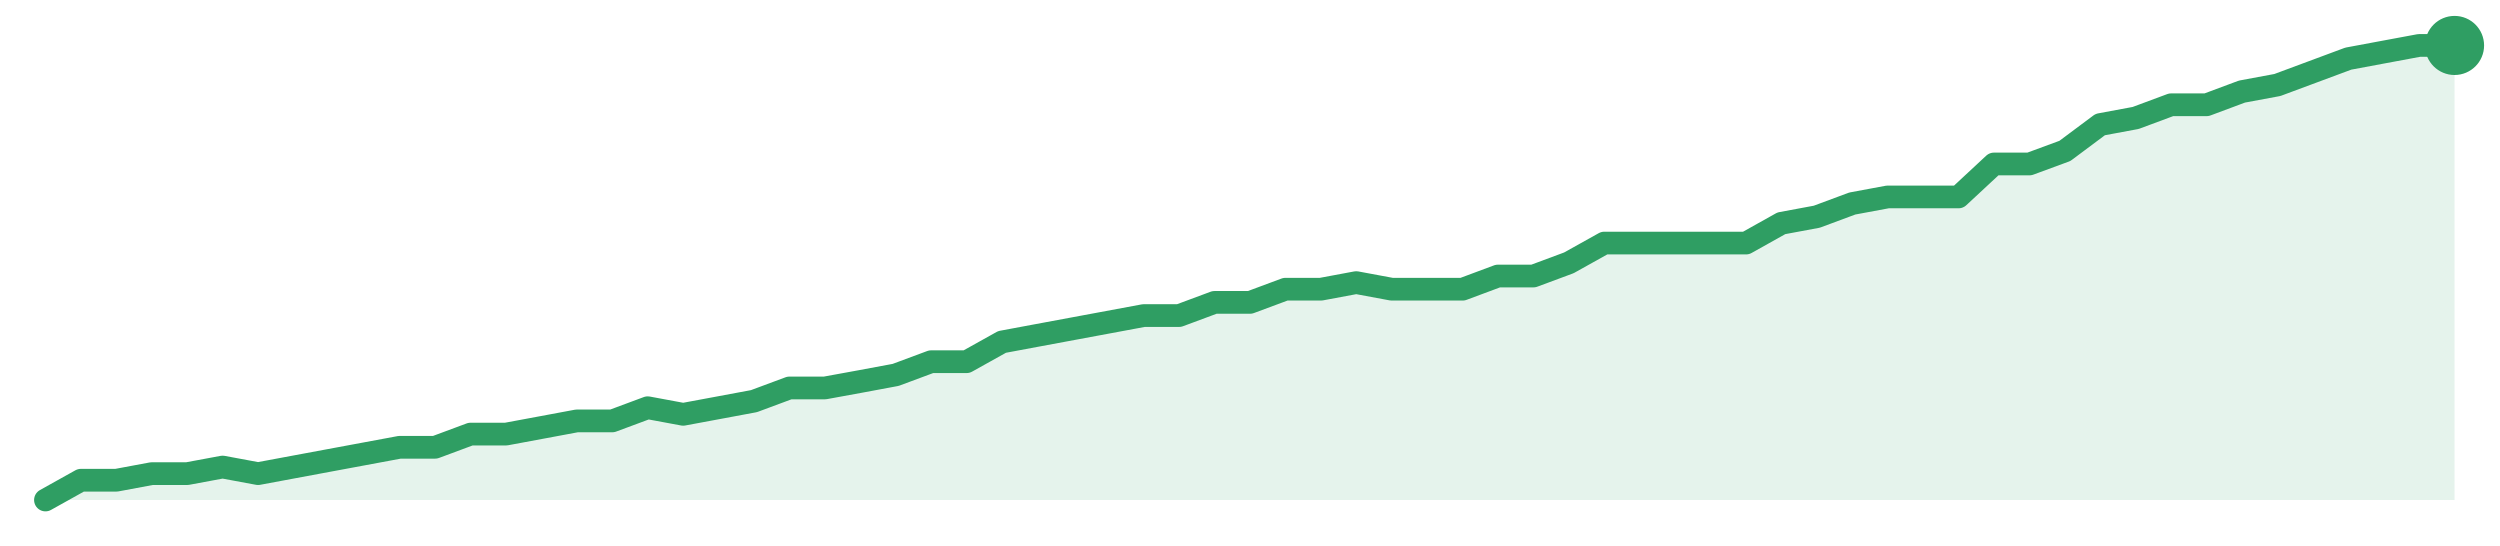
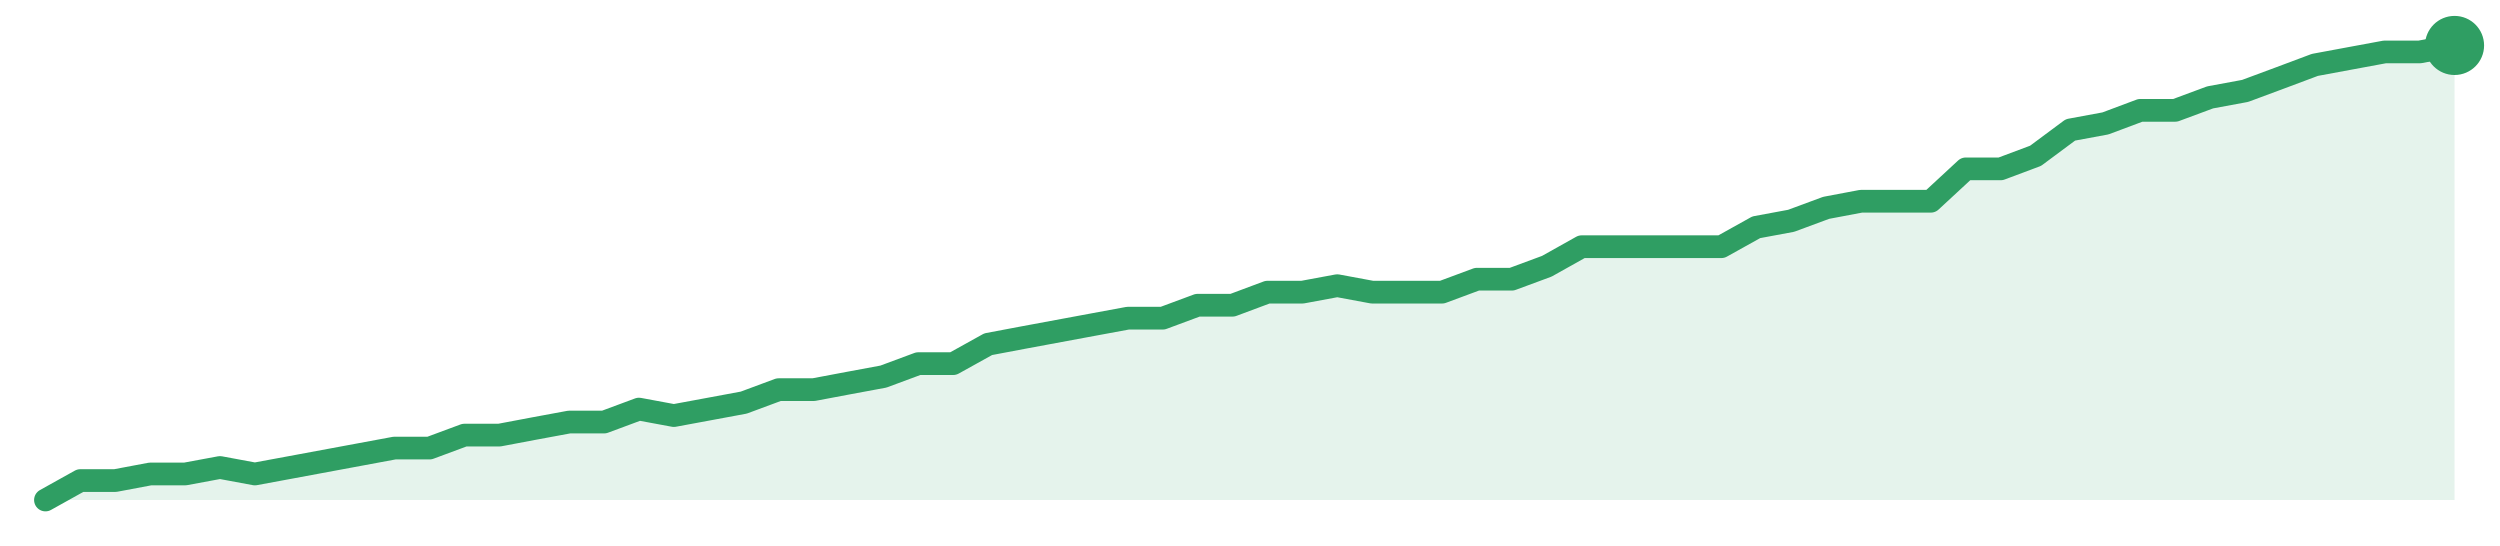
<svg xmlns="http://www.w3.org/2000/svg" width="220" height="48" viewBox="0 0 220 48" role="img" aria-label="trend">
-   <path d="M4.0,44.0 L4.0,44.0 L7.12,42.26 L10.24,42.26 L13.35,41.68 L16.47,41.68 L19.59,41.1 L22.71,41.68 L25.82,41.1 L28.94,40.52 L32.06,39.94 L35.18,39.36 L38.29,39.36 L41.41,38.2 L44.53,38.2 L47.65,37.62 L50.76,37.04 L53.88,37.04 L57.0,35.88 L60.12,36.46 L63.24,35.88 L66.35,35.3 L69.47,34.14 L72.59,34.14 L75.71,33.57 L78.82,32.99 L81.94,31.83 L85.06,31.83 L88.18,30.09 L91.29,29.51 L94.41,28.93 L97.53,28.35 L100.65,27.77 L103.76,27.77 L106.88,26.61 L110.0,26.61 L113.12,25.45 L116.24,25.45 L119.35,24.87 L122.47,25.45 L125.59,25.45 L128.71,25.45 L131.82,24.29 L134.94,24.29 L138.06,23.13 L141.18,21.39 L144.29,21.39 L147.41,21.39 L150.53,21.39 L153.65,21.39 L156.76,19.65 L159.88,19.07 L163.0,17.91 L166.12,17.33 L169.24,17.33 L172.35,17.33 L175.47,14.43 L178.59,14.43 L181.71,13.28 L184.82,10.96 L187.94,10.38 L191.06,9.22 L194.18,9.22 L197.29,8.06 L200.41,7.48 L203.53,6.32 L206.65,5.16 L209.76,4.58 L212.88,4.0 L216.0,4.0 L216.0,44.0 Z" fill="#2f9e631f" />
-   <path d="M4.0,44.0 L7.12,42.26 L10.24,42.26 L13.35,41.68 L16.47,41.68 L19.59,41.1 L22.71,41.68 L25.82,41.1 L28.94,40.52 L32.06,39.94 L35.18,39.36 L38.29,39.36 L41.41,38.2 L44.53,38.2 L47.65,37.62 L50.76,37.04 L53.88,37.04 L57.0,35.88 L60.12,36.46 L63.24,35.88 L66.35,35.3 L69.47,34.14 L72.59,34.14 L75.71,33.57 L78.82,32.99 L81.94,31.83 L85.06,31.83 L88.18,30.09 L91.29,29.51 L94.41,28.93 L97.53,28.35 L100.65,27.77 L103.76,27.77 L106.88,26.61 L110.0,26.61 L113.12,25.45 L116.24,25.45 L119.35,24.87 L122.47,25.45 L125.59,25.45 L128.71,25.45 L131.82,24.29 L134.94,24.29 L138.06,23.13 L141.18,21.39 L144.29,21.39 L147.41,21.39 L150.53,21.39 L153.65,21.39 L156.76,19.65 L159.88,19.07 L163.0,17.91 L166.12,17.33 L169.24,17.33 L172.35,17.33 L175.47,14.43 L178.59,14.43 L181.71,13.28 L184.82,10.96 L187.94,10.38 L191.06,9.22 L194.18,9.22 L197.29,8.06 L200.41,7.48 L203.53,6.32 L206.65,5.16 L209.76,4.58 L212.88,4.0 L216.0,4.0" fill="none" stroke="#2f9e63" stroke-width="2" stroke-linejoin="round" stroke-linecap="round" />
+   <path d="M4.0,44.0 L4.0,44.0 L7.07,42.29 L10.14,42.29 L13.22,41.71 L16.29,41.71 L19.36,41.14 L22.43,41.71 L25.51,41.14 L28.58,40.57 L31.65,40.0 L34.72,39.43 L37.8,39.43 L40.87,38.29 L43.94,38.29 L47.01,37.71 L50.09,37.14 L53.16,37.14 L56.23,36.0 L59.3,36.57 L62.38,36.0 L65.45,35.43 L68.52,34.29 L71.59,34.29 L74.67,33.71 L77.74,33.14 L80.81,32.0 L83.88,32.0 L86.96,30.29 L90.03,29.71 L93.1,29.14 L96.17,28.57 L99.25,28.0 L102.32,28.0 L105.39,26.86 L108.46,26.86 L111.54,25.71 L114.61,25.71 L117.68,25.14 L120.75,25.71 L123.83,25.71 L126.9,25.71 L129.97,24.57 L133.04,24.57 L136.12,23.43 L139.19,21.71 L142.26,21.71 L145.33,21.71 L148.41,21.71 L151.48,21.71 L154.55,20.0 L157.62,19.43 L160.7,18.29 L163.77,17.71 L166.84,17.71 L169.91,17.71 L172.99,14.86 L176.06,14.86 L179.13,13.71 L182.2,11.43 L185.28,10.86 L188.35,9.71 L191.42,9.71 L194.49,8.57 L197.57,8.0 L200.64,6.86 L203.71,5.71 L206.78,5.14 L209.86,4.57 L212.93,4.57 L216.0,4.0 L216.0,44.0 Z" fill="#2f9e631f" />
+   <path d="M4.0,44.0 L7.07,42.29 L10.14,42.29 L13.22,41.71 L16.29,41.71 L19.36,41.14 L22.43,41.71 L25.51,41.14 L28.58,40.57 L31.65,40.0 L34.72,39.43 L37.8,39.43 L40.87,38.29 L43.94,38.29 L47.01,37.71 L50.09,37.14 L53.16,37.14 L56.23,36.0 L59.3,36.57 L62.38,36.0 L65.45,35.43 L68.52,34.29 L71.59,34.29 L74.67,33.71 L77.74,33.14 L80.81,32.0 L83.88,32.0 L86.96,30.29 L90.03,29.71 L93.1,29.14 L96.17,28.57 L99.25,28.0 L102.32,28.0 L105.39,26.86 L108.46,26.86 L111.54,25.71 L114.61,25.71 L117.68,25.14 L120.75,25.71 L123.83,25.71 L126.9,25.71 L129.97,24.57 L133.04,24.57 L136.12,23.43 L139.19,21.71 L142.26,21.71 L145.33,21.71 L148.41,21.71 L151.48,21.71 L154.55,20.0 L157.62,19.43 L160.7,18.29 L163.77,17.71 L166.84,17.71 L169.91,17.71 L172.99,14.86 L176.06,14.86 L179.13,13.71 L182.2,11.43 L185.28,10.86 L188.35,9.71 L191.42,9.71 L194.49,8.57 L197.57,8.0 L200.64,6.86 L203.71,5.71 L206.78,5.14 L209.86,4.57 L212.93,4.57 L216.0,4.0" fill="none" stroke="#2f9e63" stroke-width="2" stroke-linejoin="round" stroke-linecap="round" />
  <circle cx="216.0" cy="4.0" r="2.6" fill="#2f9e63" />
</svg>
